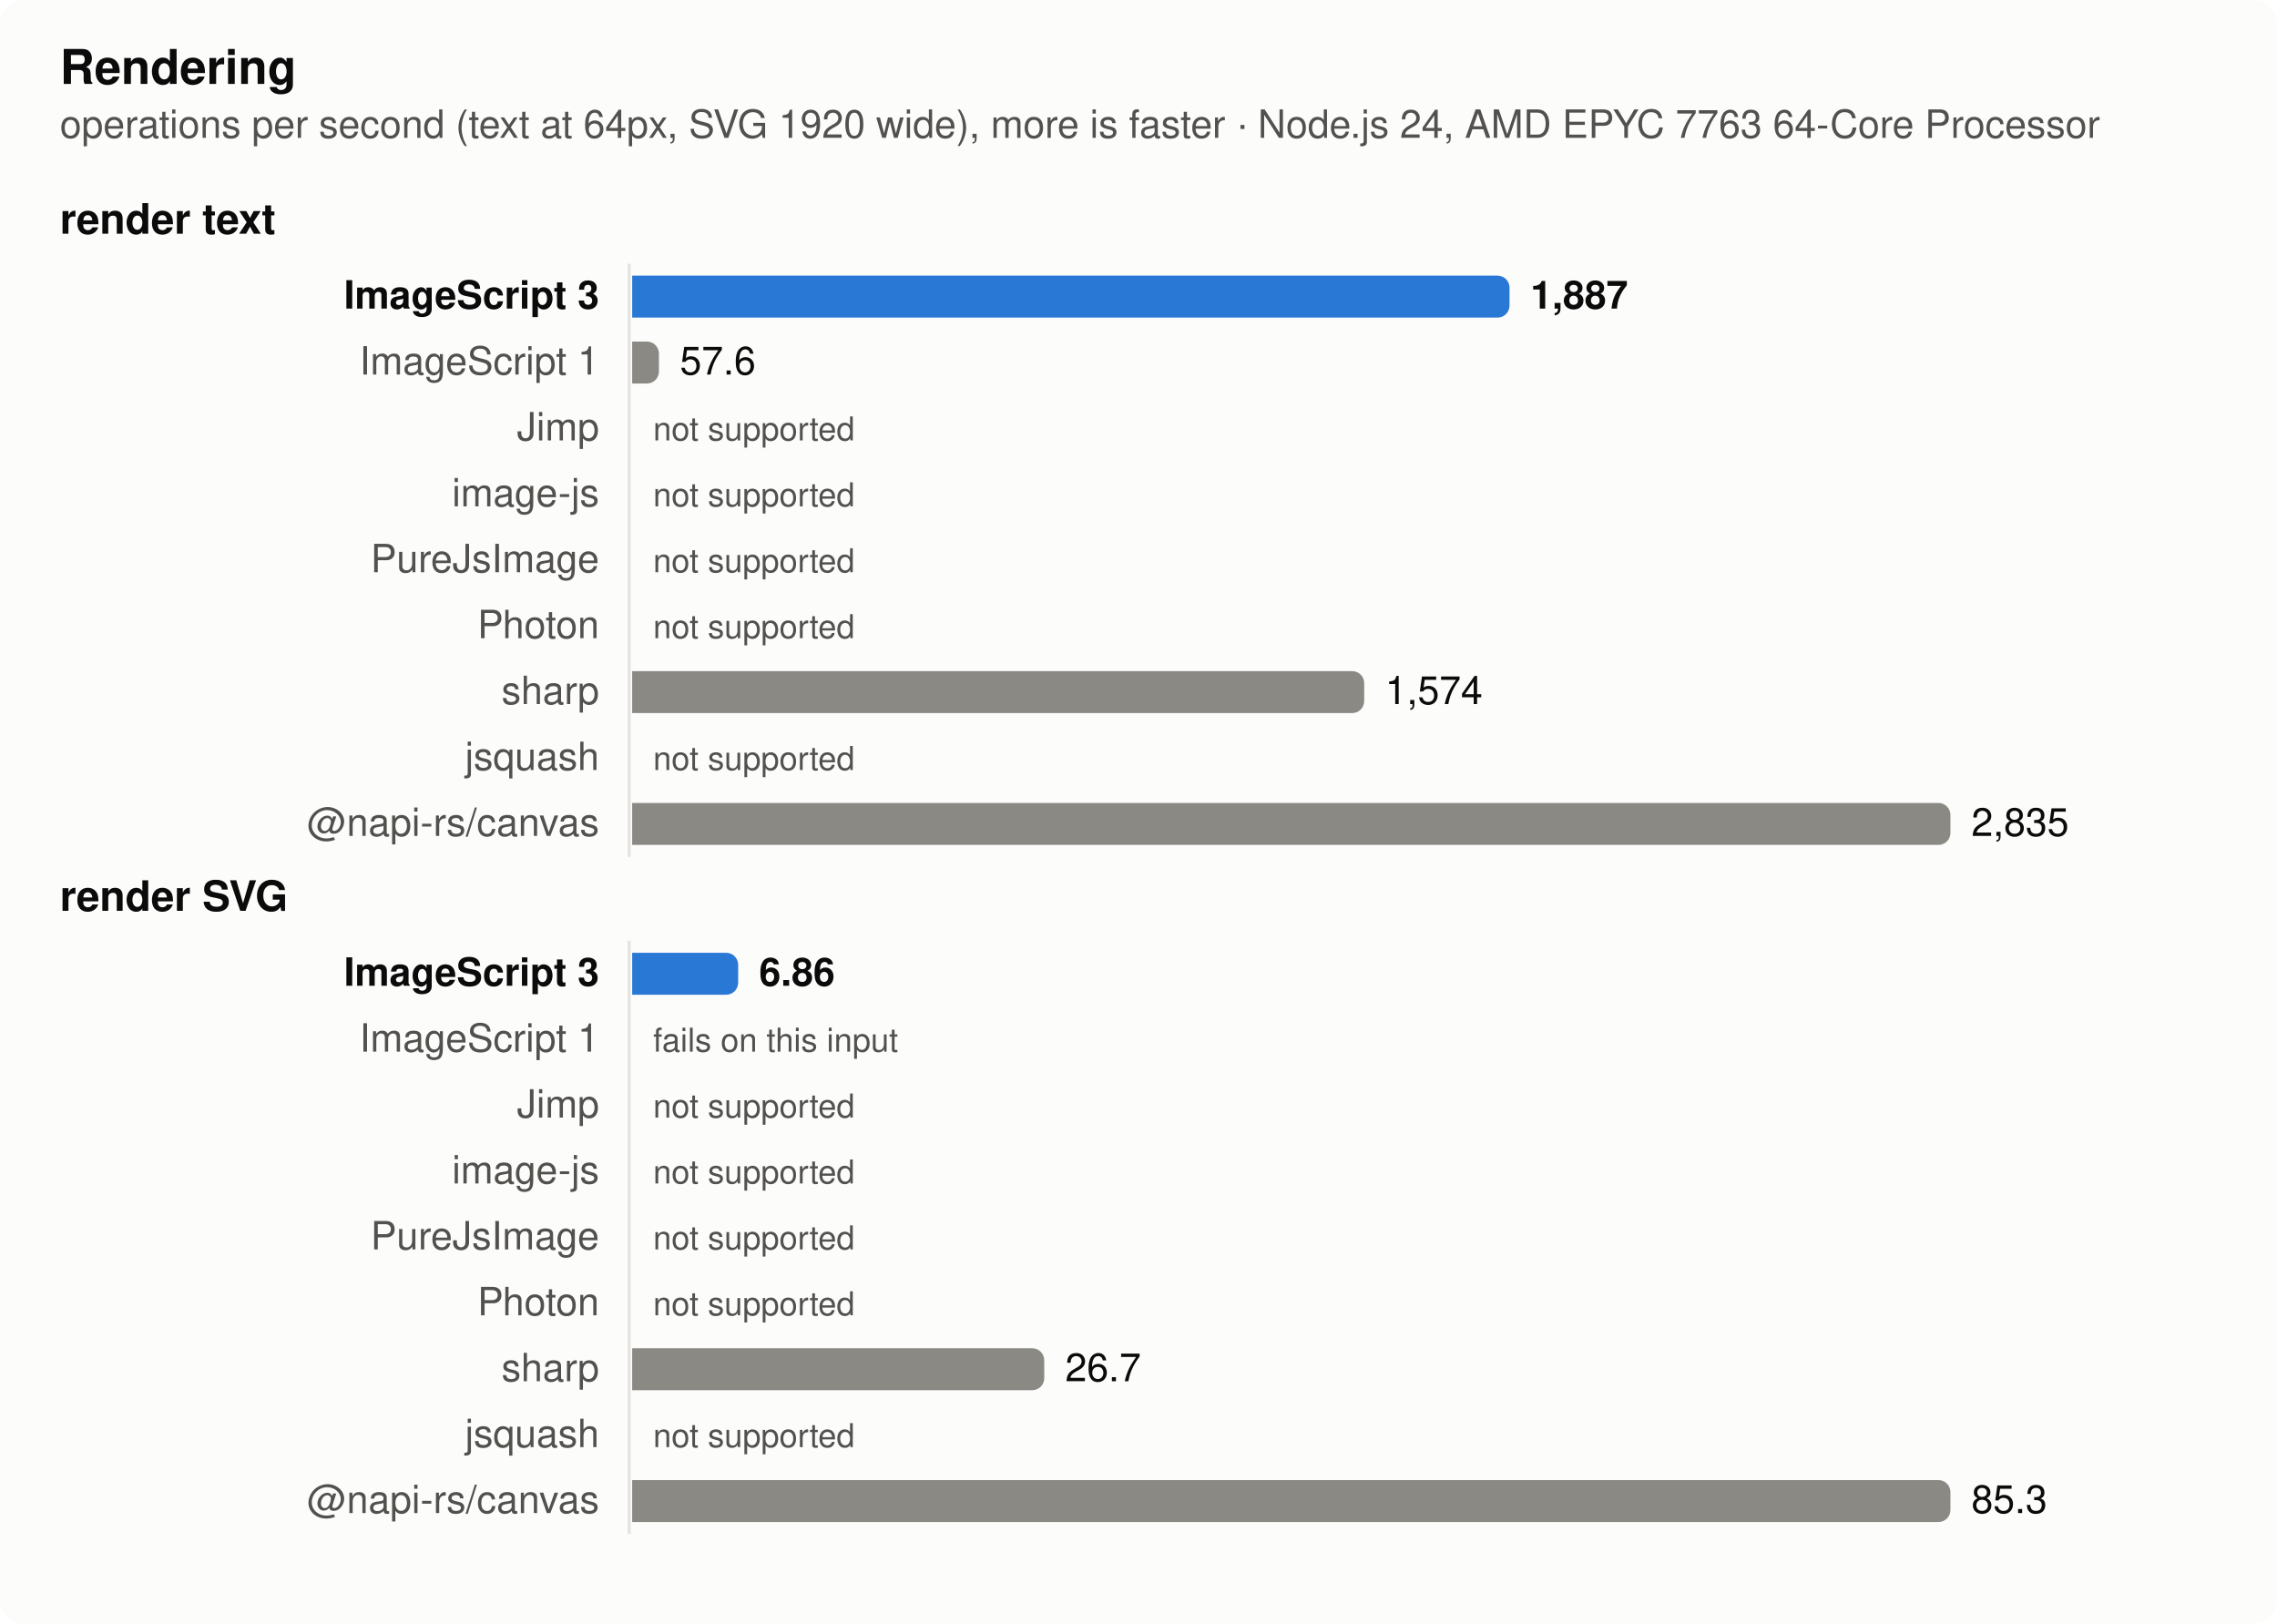
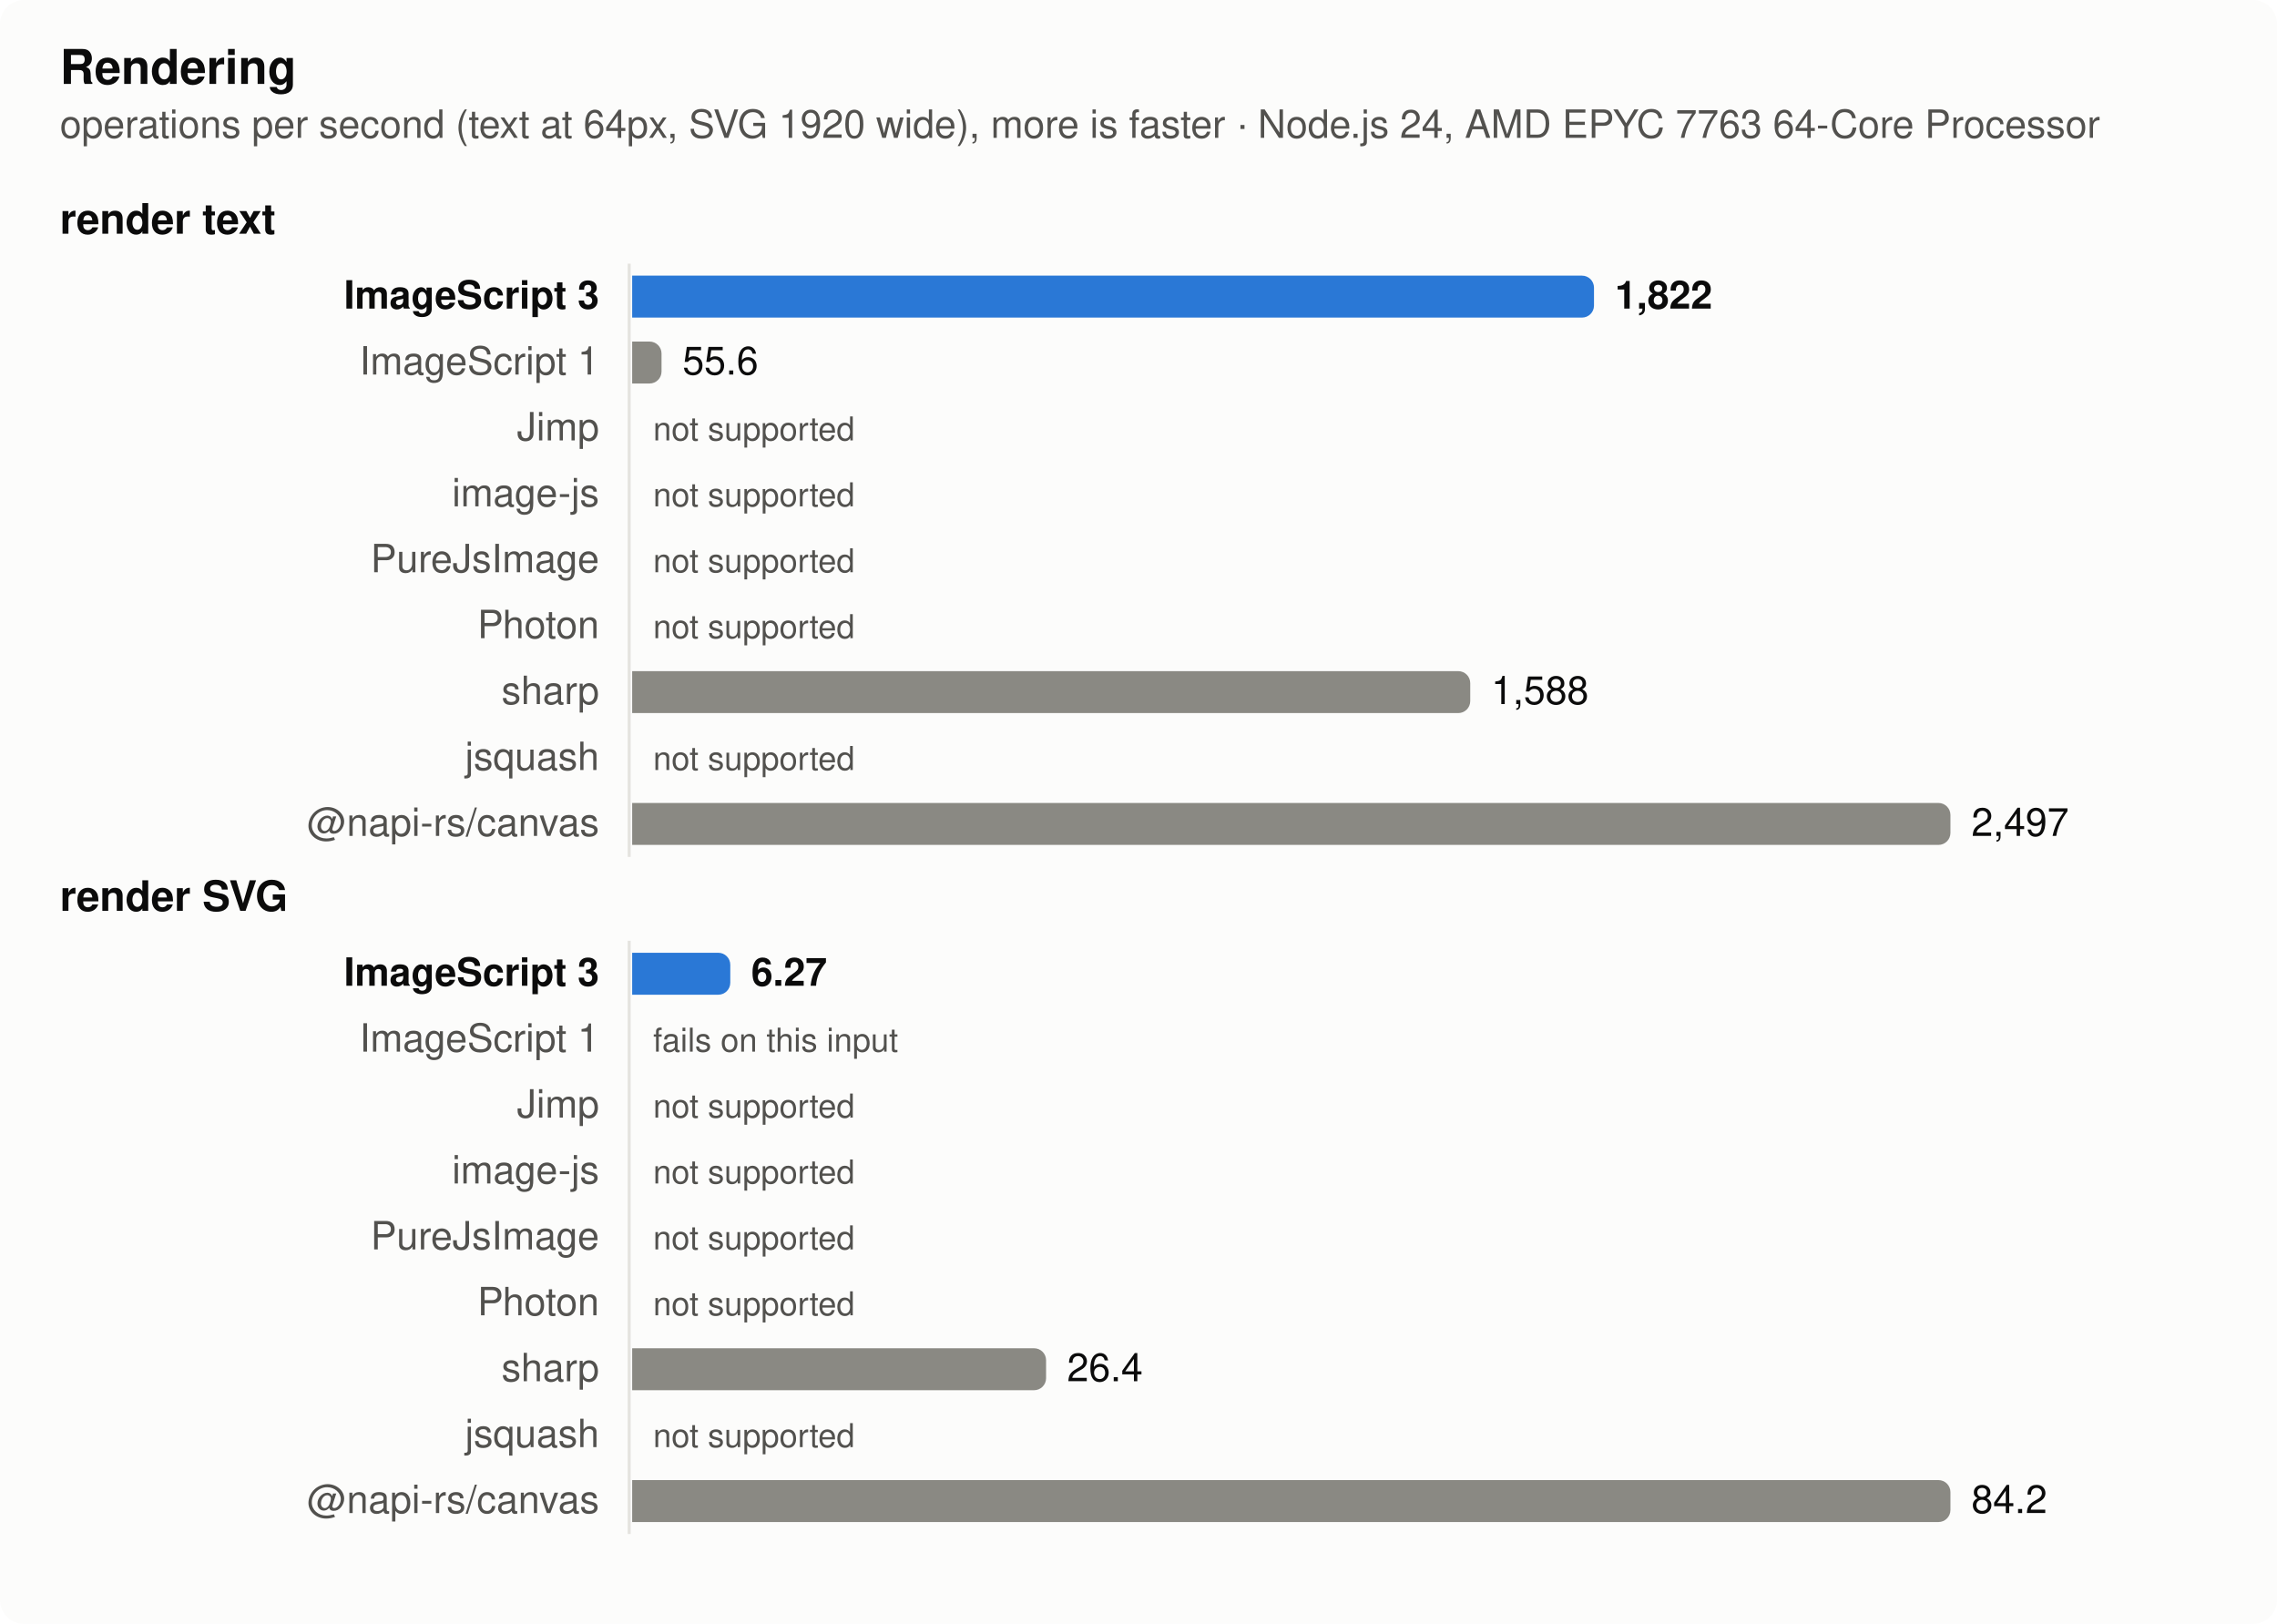
<svg xmlns="http://www.w3.org/2000/svg" width="760" height="542" viewBox="0 0 760 542" role="img" aria-label="Rendering">
  <style>
  .surface { fill: #fcfcfb } .text { fill: #0b0b0b } .muted { fill: #52514e } .grid { stroke: #e4e3df }
  .bar { fill: #8a8983 } .bar.highlight { fill: #2a78d6 }
  @media (prefers-color-scheme: dark) {
    .surface { fill: #1a1a19 } .text { fill: #f0efec } .muted { fill: #c3c2b7 } .grid { stroke: #383835 }
    .bar { fill: #6d6c66 } .bar.highlight { fill: #3987e5 }
  }
  text { font: 13px -apple-system, BlinkMacSystemFont, 'Segoe UI', Helvetica, Arial, sans-serif }
  .title { font-weight: 600; font-size: 14px } .bold { font-weight: 600 } .small { font-size: 11px }</style>
  <rect class="surface" width="760" height="542" rx="8" />
  <text class="text title" x="20" y="28" style="font-size:16px">Rendering</text>
  <text class="muted" x="20" y="46">operations per second (text at 64px, SVG 1920 wide), more is faster · Node.js 24, AMD EPYC 7763 64-Core Processor</text>
  <text class="text title" x="20" y="78">render text</text>
  <line class="grid" x1="210" x2="210" y1="88" y2="286" stroke-width="1" />
  <text class="text bold" x="200" y="103" text-anchor="end">ImageScript 3</text>
-   <path class="bar highlight" d="M211,92h288.839a4,4 0 0 1 4,4v6a4,4 0 0 1 -4,4h-288.839z" />
-   <text class="text bold" x="510.839" y="103">1,887</text>
+   <path class="bar highlight" d="M211,92h317.032a4,4 0 0 1 4,4v6a4,4 0 0 1 -4,4h-317.032z" />
+   <text class="text bold" x="539.032" y="103">1,822</text>
  <text class="muted" x="200" y="125" text-anchor="end">ImageScript 1</text>
-   <path class="bar" d="M211,114h4.937a4,4 0 0 1 4,4v6a4,4 0 0 1 -4,4h-4.937z" />
-   <text class="text" x="226.937" y="125">57.6</text>
+   <path class="bar" d="M211,114h5.801a4,4 0 0 1 4,4v6a4,4 0 0 1 -4,4h-5.801z" />
+   <text class="text" x="227.801" y="125">55.6</text>
  <text class="muted" x="200" y="147" text-anchor="end">Jimp</text>
  <text class="muted small" x="218" y="147">not supported</text>
  <text class="muted" x="200" y="169" text-anchor="end">image-js</text>
  <text class="muted small" x="218" y="169">not supported</text>
  <text class="muted" x="200" y="191" text-anchor="end">PureJsImage</text>
  <text class="muted small" x="218" y="191">not supported</text>
  <text class="muted" x="200" y="213" text-anchor="end">Photon</text>
  <text class="muted small" x="218" y="213">not supported</text>
  <text class="muted" x="200" y="235" text-anchor="end">sharp</text>
-   <path class="bar" d="M211,224h240.33a4,4 0 0 1 4,4v6a4,4 0 0 1 -4,4h-240.33z" />
-   <text class="text" x="462.33" y="235">1,574</text>
+   <path class="bar" d="M211,224h275.727a4,4 0 0 1 4,4v6a4,4 0 0 1 -4,4h-275.727z" />
+   <text class="text" x="497.727" y="235">1,588</text>
  <text class="muted" x="200" y="257" text-anchor="end">jsquash</text>
  <text class="muted small" x="218" y="257">not supported</text>
  <text class="muted" x="200" y="279" text-anchor="end">@napi-rs/canvas</text>
  <path class="bar" d="M211,268h436a4,4 0 0 1 4,4v6a4,4 0 0 1 -4,4h-436z" />
-   <text class="text" x="658" y="279">2,835</text>
+   <text class="text" x="658" y="279">2,497</text>
  <text class="text title" x="20" y="304">render SVG</text>
  <line class="grid" x1="210" x2="210" y1="314" y2="512" stroke-width="1" />
  <text class="text bold" x="200" y="329" text-anchor="end">ImageScript 3</text>
-   <path class="bar highlight" d="M211,318h31.377a4,4 0 0 1 4,4v6a4,4 0 0 1 -4,4h-31.377z" />
-   <text class="text bold" x="253.377" y="329">6.86</text>
+   <path class="bar highlight" d="M211,318h28.749a4,4 0 0 1 4,4v6a4,4 0 0 1 -4,4h-28.749z" />
+   <text class="text bold" x="250.749" y="329">6.27</text>
  <text class="muted" x="200" y="351" text-anchor="end">ImageScript 1</text>
  <text class="muted small" x="218" y="351">fails on this input</text>
  <text class="muted" x="200" y="373" text-anchor="end">Jimp</text>
  <text class="muted small" x="218" y="373">not supported</text>
  <text class="muted" x="200" y="395" text-anchor="end">image-js</text>
  <text class="muted small" x="218" y="395">not supported</text>
  <text class="muted" x="200" y="417" text-anchor="end">PureJsImage</text>
  <text class="muted small" x="218" y="417">not supported</text>
  <text class="muted" x="200" y="439" text-anchor="end">Photon</text>
  <text class="muted small" x="218" y="439">not supported</text>
  <text class="muted" x="200" y="461" text-anchor="end">sharp</text>
-   <path class="bar" d="M211,450h133.539a4,4 0 0 1 4,4v6a4,4 0 0 1 -4,4h-133.539z" />
-   <text class="text" x="355.539" y="461">26.7</text>
+   <path class="bar" d="M211,450h134.153a4,4 0 0 1 4,4v6a4,4 0 0 1 -4,4h-134.153z" />
+   <text class="text" x="356.153" y="461">26.4</text>
  <text class="muted" x="200" y="483" text-anchor="end">jsquash</text>
  <text class="muted small" x="218" y="483">not supported</text>
  <text class="muted" x="200" y="505" text-anchor="end">@napi-rs/canvas</text>
  <path class="bar" d="M211,494h436a4,4 0 0 1 4,4v6a4,4 0 0 1 -4,4h-436z" />
-   <text class="text" x="658" y="505">85.3</text>
+   <text class="text" x="658" y="505">84.2</text>
</svg>
